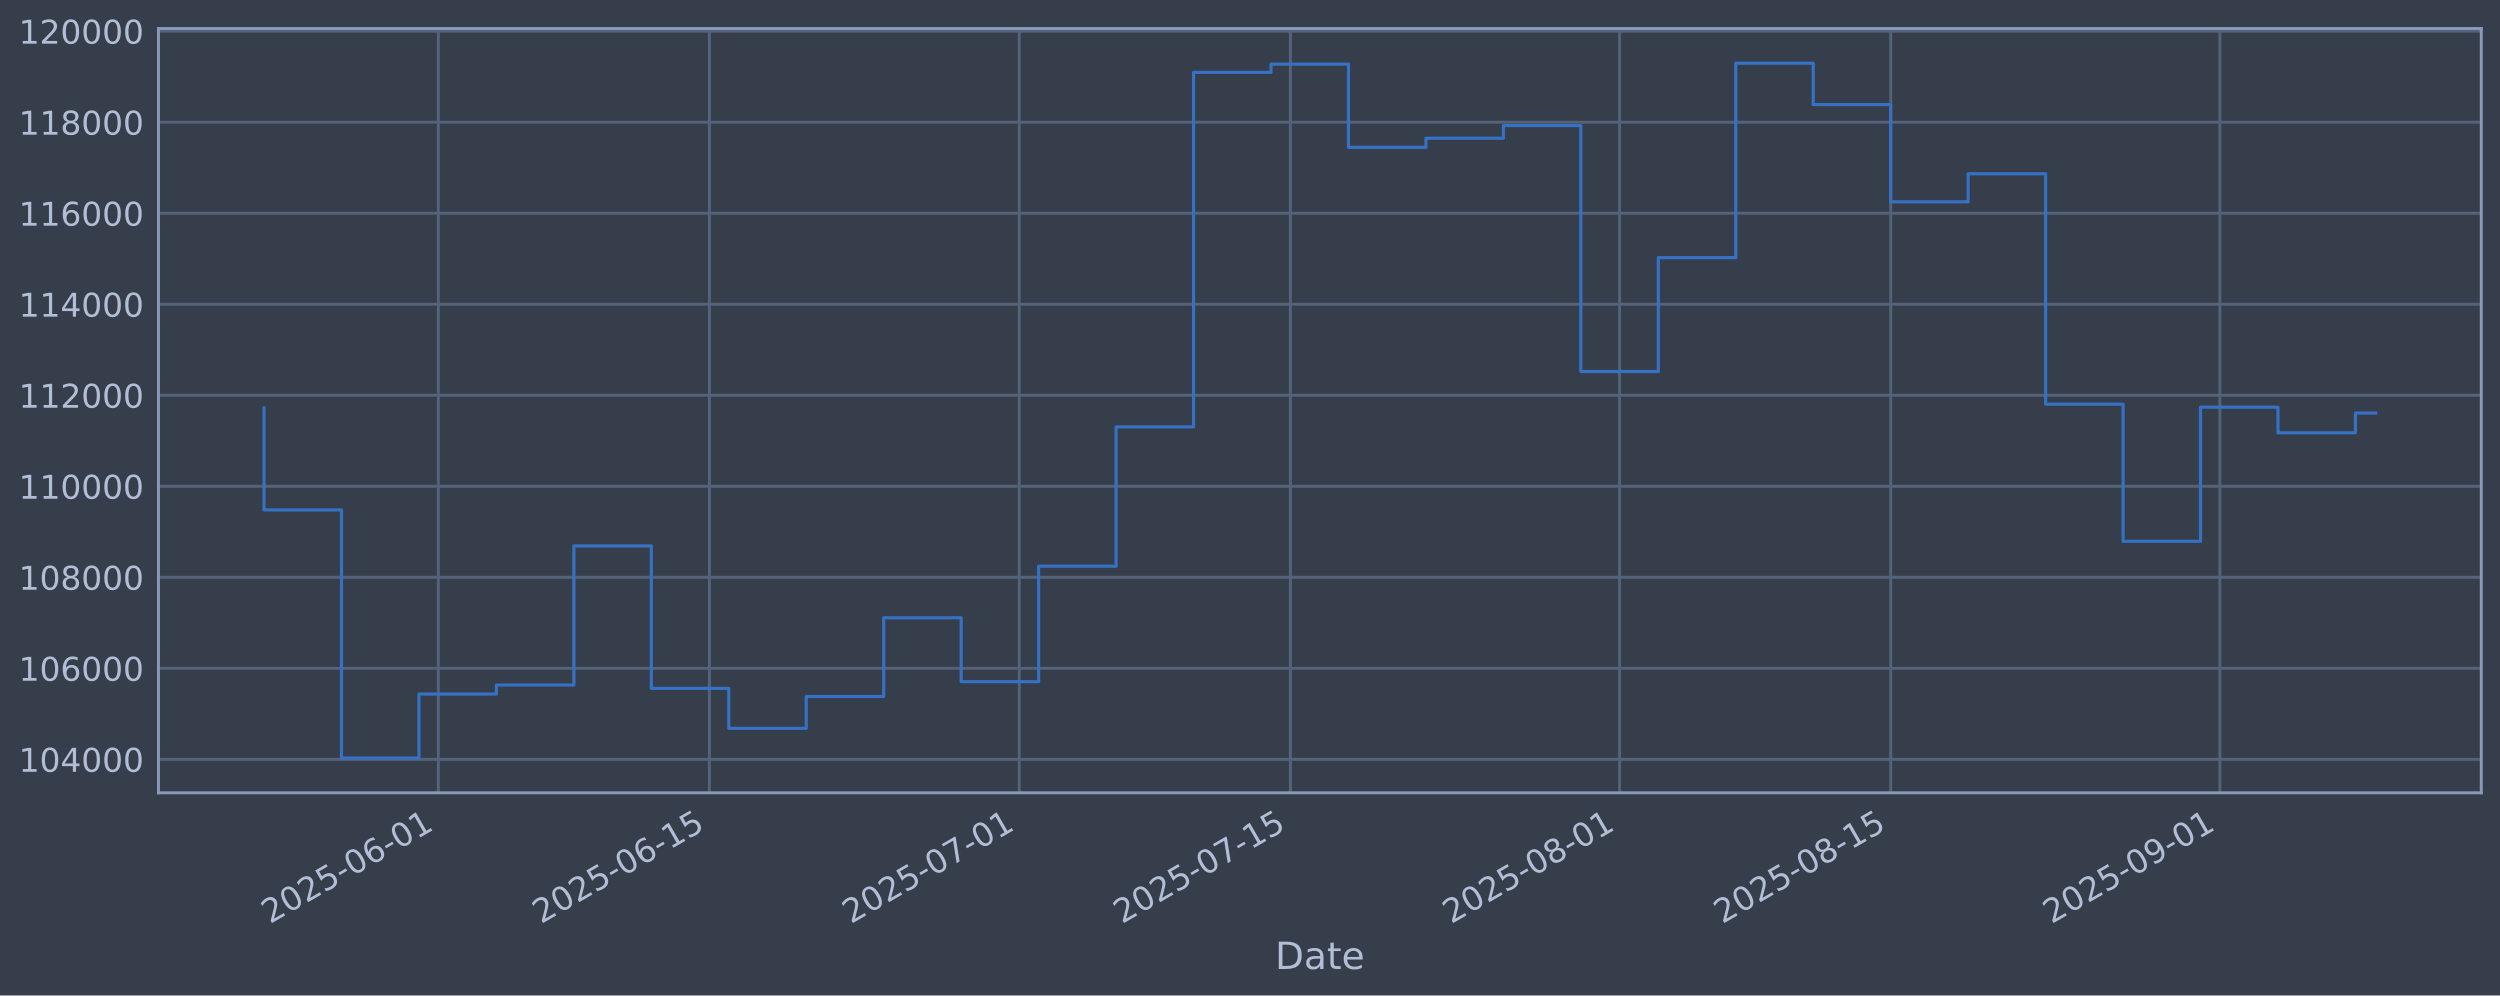
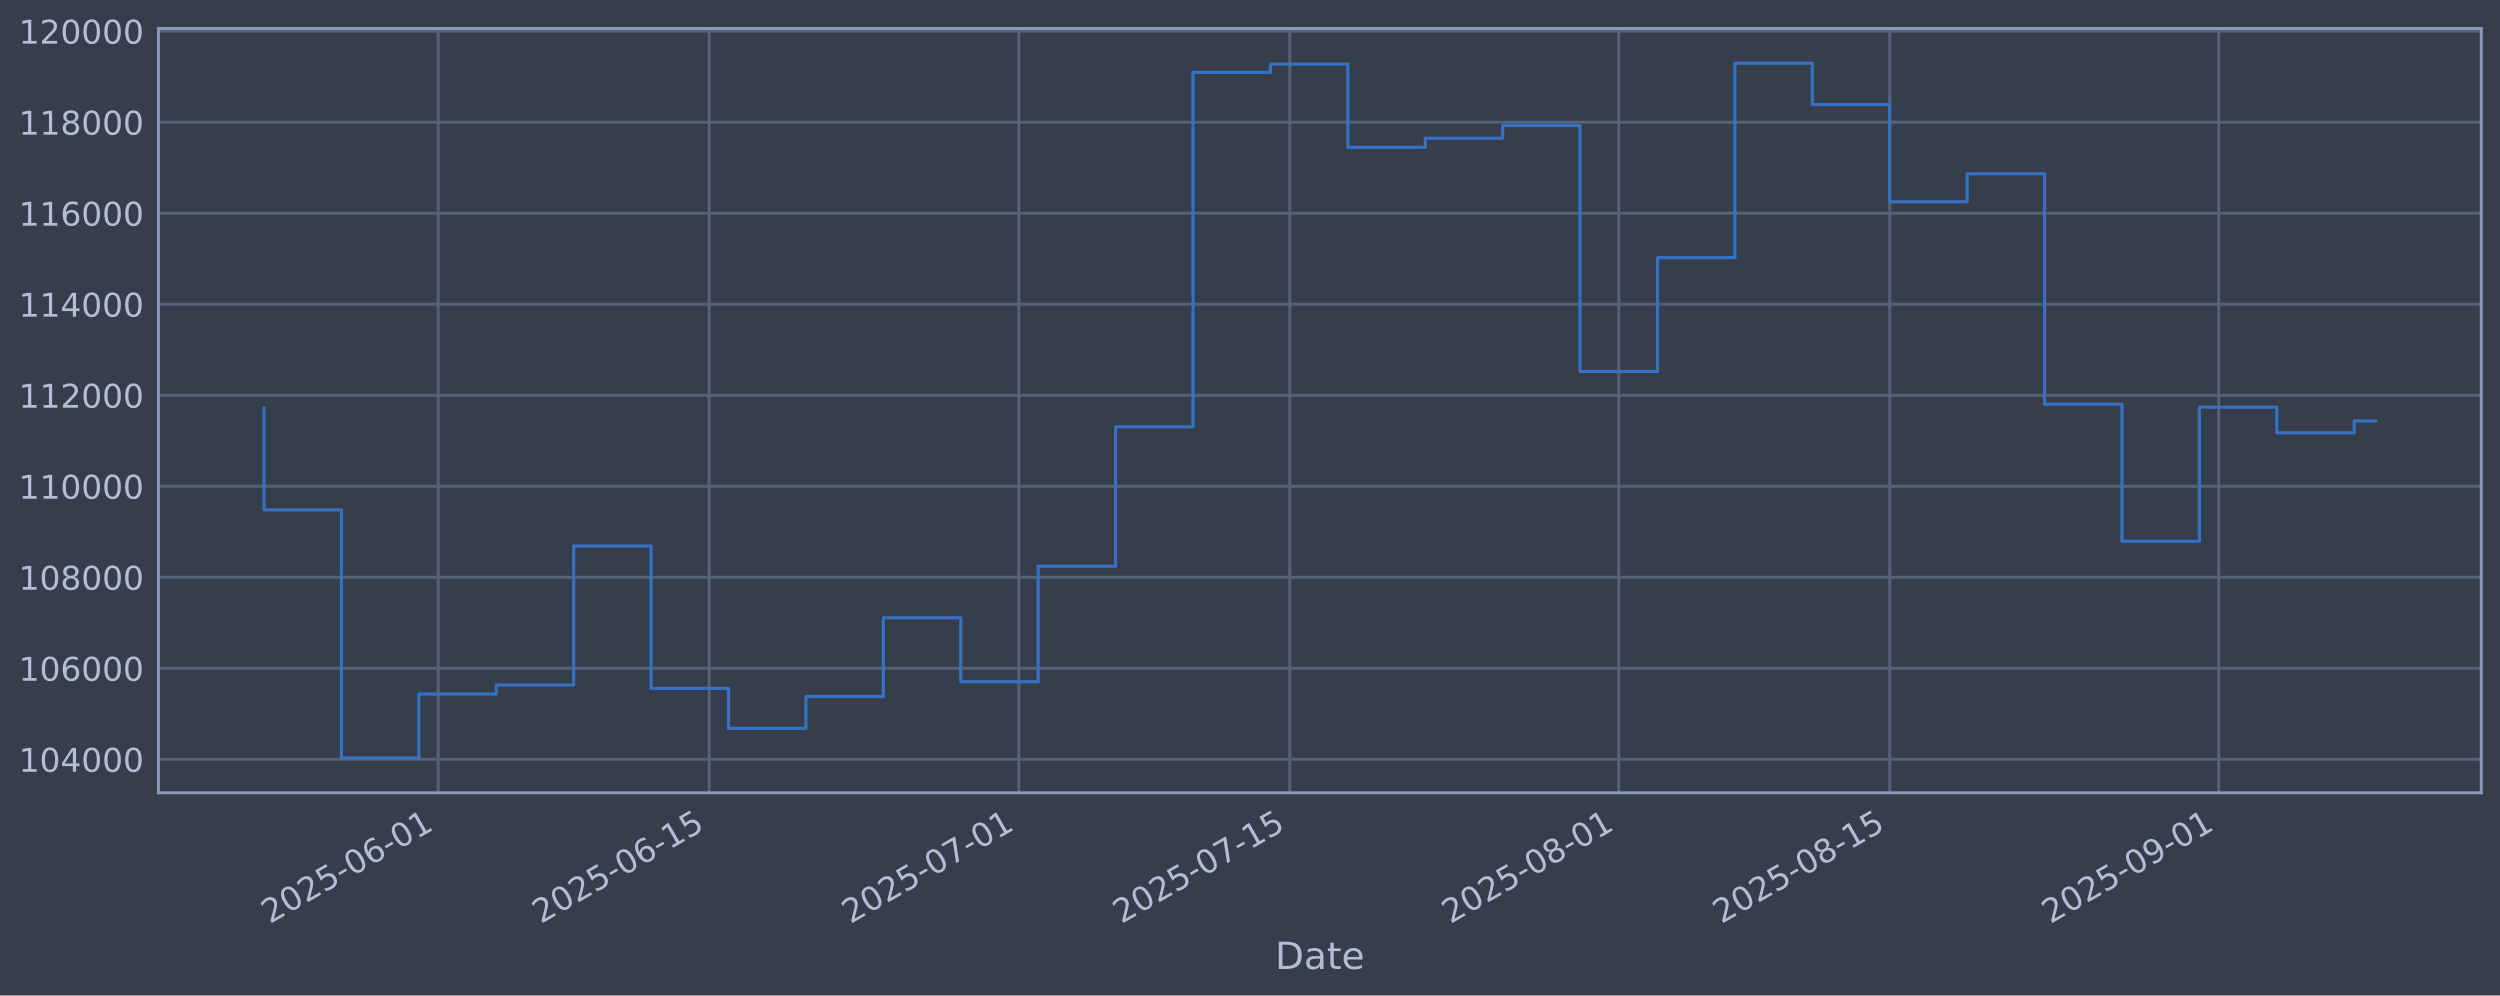
<svg xmlns="http://www.w3.org/2000/svg" xmlns:xlink="http://www.w3.org/1999/xlink" width="960.9pt" height="382.628pt" viewBox="0 0 960.9 382.628" version="1.1">
  <defs>
    <style type="text/css">*{stroke-linejoin: round; stroke-linecap: butt}</style>
  </defs>
  <g id="figure_1">
    <g id="patch_1">
      <path d="M 0 382.628  L 960.9 382.628  L 960.9 0  L 0 0  z " style="fill: #373e4b" />
    </g>
    <g id="axes_1">
      <g id="patch_2">
        <path d="M 60.901 304.718  L 953.701 304.718  L 953.701 10.958  L 60.901 10.958  z " style="fill: #373e4b" />
      </g>
      <g id="matplotlib.axis_1">
        <g id="xtick_1">
          <g id="line2d_1">
-             <path d="M 168.471 304.718  L 168.471 10.958  " clip-path="url(#p897038937f)" style="fill: none; stroke: #546379; stroke-width: 1.12; stroke-linecap: square" />
+             <path d="M 168.431 304.718  L 168.431 10.958  " clip-path="url(#p36e024e4af)" style="fill: none; stroke: #546379; stroke-width: 1.12; stroke-linecap: square" />
          </g>
          <g id="line2d_2" />
          <g id="text_1">
-             <g style="fill: #b1bed6" transform="translate(103.7451 355.2226) rotate(-30) scale(0.126 -0.126)">
+             <g style="fill: #b1bed6" transform="translate(103.7052 355.2226) rotate(-30) scale(0.126 -0.126)">
              <defs>
                <path id="DejaVuSans-32" d="M 1228 531  L 3431 531  L 3431 0  L 469 0  L 469 531  Q 828 903 1448 1529  Q 2069 2156 2228 2338  Q 2531 2678 2651 2914  Q 2772 3150 2772 3378  Q 2772 3750 2511 3984  Q 2250 4219 1831 4219  Q 1534 4219 1204 4116  Q 875 4013 500 3803  L 500 4441  Q 881 4594 1212 4672  Q 1544 4750 1819 4750  Q 2544 4750 2975 4387  Q 3406 4025 3406 3419  Q 3406 3131 3298 2873  Q 3191 2616 2906 2266  Q 2828 2175 2409 1742  Q 1991 1309 1228 531  z " transform="scale(0.015625)" />
                <path id="DejaVuSans-30" d="M 2034 4250  Q 1547 4250 1301 3770  Q 1056 3291 1056 2328  Q 1056 1369 1301 889  Q 1547 409 2034 409  Q 2525 409 2770 889  Q 3016 1369 3016 2328  Q 3016 3291 2770 3770  Q 2525 4250 2034 4250  z M 2034 4750  Q 2819 4750 3233 4129  Q 3647 3509 3647 2328  Q 3647 1150 3233 529  Q 2819 -91 2034 -91  Q 1250 -91 836 529  Q 422 1150 422 2328  Q 422 3509 836 4129  Q 1250 4750 2034 4750  z " transform="scale(0.015625)" />
                <path id="DejaVuSans-35" d="M 691 4666  L 3169 4666  L 3169 4134  L 1269 4134  L 1269 2991  Q 1406 3038 1543 3061  Q 1681 3084 1819 3084  Q 2600 3084 3056 2656  Q 3513 2228 3513 1497  Q 3513 744 3044 326  Q 2575 -91 1722 -91  Q 1428 -91 1123 -41  Q 819 9 494 109  L 494 744  Q 775 591 1075 516  Q 1375 441 1709 441  Q 2250 441 2565 725  Q 2881 1009 2881 1497  Q 2881 1984 2565 2268  Q 2250 2553 1709 2553  Q 1456 2553 1204 2497  Q 953 2441 691 2322  L 691 4666  z " transform="scale(0.015625)" />
                <path id="DejaVuSans-2d" d="M 313 2009  L 1997 2009  L 1997 1497  L 313 1497  L 313 2009  z " transform="scale(0.015625)" />
                <path id="DejaVuSans-36" d="M 2113 2584  Q 1688 2584 1439 2293  Q 1191 2003 1191 1497  Q 1191 994 1439 701  Q 1688 409 2113 409  Q 2538 409 2786 701  Q 3034 994 3034 1497  Q 3034 2003 2786 2293  Q 2538 2584 2113 2584  z M 3366 4563  L 3366 3988  Q 3128 4100 2886 4159  Q 2644 4219 2406 4219  Q 1781 4219 1451 3797  Q 1122 3375 1075 2522  Q 1259 2794 1537 2939  Q 1816 3084 2150 3084  Q 2853 3084 3261 2657  Q 3669 2231 3669 1497  Q 3669 778 3244 343  Q 2819 -91 2113 -91  Q 1303 -91 875 529  Q 447 1150 447 2328  Q 447 3434 972 4092  Q 1497 4750 2381 4750  Q 2619 4750 2861 4703  Q 3103 4656 3366 4563  z " transform="scale(0.015625)" />
                <path id="DejaVuSans-31" d="M 794 531  L 1825 531  L 1825 4091  L 703 3866  L 703 4441  L 1819 4666  L 2450 4666  L 2450 531  L 3481 531  L 3481 0  L 794 0  L 794 531  z " transform="scale(0.015625)" />
              </defs>
              <use xlink:href="#DejaVuSans-32" />
              <use xlink:href="#DejaVuSans-30" transform="translate(63.62305 0)" />
              <use xlink:href="#DejaVuSans-32" transform="translate(127.2461 0)" />
              <use xlink:href="#DejaVuSans-35" transform="translate(190.8691 0)" />
              <use xlink:href="#DejaVuSans-2d" transform="translate(254.4922 0)" />
              <use xlink:href="#DejaVuSans-30" transform="translate(290.5762 0)" />
              <use xlink:href="#DejaVuSans-36" transform="translate(354.1992 0)" />
              <use xlink:href="#DejaVuSans-2d" transform="translate(417.8223 0)" />
              <use xlink:href="#DejaVuSans-30" transform="translate(453.9062 0)" />
              <use xlink:href="#DejaVuSans-31" transform="translate(517.5293 0)" />
            </g>
          </g>
        </g>
        <g id="xtick_2">
          <g id="line2d_3">
-             <path d="M 272.675 304.718  L 272.675 10.958  " clip-path="url(#p897038937f)" style="fill: none; stroke: #546379; stroke-width: 1.12; stroke-linecap: square" />
+             <path d="M 272.573 304.718  L 272.573 10.958  " clip-path="url(#p36e024e4af)" style="fill: none; stroke: #546379; stroke-width: 1.12; stroke-linecap: square" />
          </g>
          <g id="line2d_4" />
          <g id="text_2">
-             <g style="fill: #b1bed6" transform="translate(207.9492 355.2226) rotate(-30) scale(0.126 -0.126)">
+             <g style="fill: #b1bed6" transform="translate(207.8472 355.2226) rotate(-30) scale(0.126 -0.126)">
              <use xlink:href="#DejaVuSans-32" />
              <use xlink:href="#DejaVuSans-30" transform="translate(63.62305 0)" />
              <use xlink:href="#DejaVuSans-32" transform="translate(127.2461 0)" />
              <use xlink:href="#DejaVuSans-35" transform="translate(190.8691 0)" />
              <use xlink:href="#DejaVuSans-2d" transform="translate(254.4922 0)" />
              <use xlink:href="#DejaVuSans-30" transform="translate(290.5762 0)" />
              <use xlink:href="#DejaVuSans-36" transform="translate(354.1992 0)" />
              <use xlink:href="#DejaVuSans-2d" transform="translate(417.8223 0)" />
              <use xlink:href="#DejaVuSans-31" transform="translate(453.9062 0)" />
              <use xlink:href="#DejaVuSans-35" transform="translate(517.5293 0)" />
            </g>
          </g>
        </g>
        <g id="xtick_3">
          <g id="line2d_5">
-             <path d="M 391.765 304.718  L 391.765 10.958  " clip-path="url(#p897038937f)" style="fill: none; stroke: #546379; stroke-width: 1.12; stroke-linecap: square" />
+             <path d="M 391.592 304.718  L 391.592 10.958  " clip-path="url(#p36e024e4af)" style="fill: none; stroke: #546379; stroke-width: 1.12; stroke-linecap: square" />
          </g>
          <g id="line2d_6" />
          <g id="text_3">
-             <g style="fill: #b1bed6" transform="translate(327.0396 355.2226) rotate(-30) scale(0.126 -0.126)">
+             <g style="fill: #b1bed6" transform="translate(326.8666 355.2226) rotate(-30) scale(0.126 -0.126)">
              <defs>
                <path id="DejaVuSans-37" d="M 525 4666  L 3525 4666  L 3525 4397  L 1831 0  L 1172 0  L 2766 4134  L 525 4134  L 525 4666  z " transform="scale(0.015625)" />
              </defs>
              <use xlink:href="#DejaVuSans-32" />
              <use xlink:href="#DejaVuSans-30" transform="translate(63.62305 0)" />
              <use xlink:href="#DejaVuSans-32" transform="translate(127.2461 0)" />
              <use xlink:href="#DejaVuSans-35" transform="translate(190.8691 0)" />
              <use xlink:href="#DejaVuSans-2d" transform="translate(254.4922 0)" />
              <use xlink:href="#DejaVuSans-30" transform="translate(290.5762 0)" />
              <use xlink:href="#DejaVuSans-37" transform="translate(354.1992 0)" />
              <use xlink:href="#DejaVuSans-2d" transform="translate(417.8223 0)" />
              <use xlink:href="#DejaVuSans-30" transform="translate(453.9062 0)" />
              <use xlink:href="#DejaVuSans-31" transform="translate(517.5293 0)" />
            </g>
          </g>
        </g>
        <g id="xtick_4">
          <g id="line2d_7">
-             <path d="M 495.969 304.718  L 495.969 10.958  " clip-path="url(#p897038937f)" style="fill: none; stroke: #546379; stroke-width: 1.12; stroke-linecap: square" />
+             <path d="M 495.734 304.718  L 495.734 10.958  " clip-path="url(#p36e024e4af)" style="fill: none; stroke: #546379; stroke-width: 1.12; stroke-linecap: square" />
          </g>
          <g id="line2d_8" />
          <g id="text_4">
-             <g style="fill: #b1bed6" transform="translate(431.2437 355.2226) rotate(-30) scale(0.126 -0.126)">
+             <g style="fill: #b1bed6" transform="translate(431.0086 355.2226) rotate(-30) scale(0.126 -0.126)">
              <use xlink:href="#DejaVuSans-32" />
              <use xlink:href="#DejaVuSans-30" transform="translate(63.62305 0)" />
              <use xlink:href="#DejaVuSans-32" transform="translate(127.2461 0)" />
              <use xlink:href="#DejaVuSans-35" transform="translate(190.8691 0)" />
              <use xlink:href="#DejaVuSans-2d" transform="translate(254.4922 0)" />
              <use xlink:href="#DejaVuSans-30" transform="translate(290.5762 0)" />
              <use xlink:href="#DejaVuSans-37" transform="translate(354.1992 0)" />
              <use xlink:href="#DejaVuSans-2d" transform="translate(417.8223 0)" />
              <use xlink:href="#DejaVuSans-31" transform="translate(453.9062 0)" />
              <use xlink:href="#DejaVuSans-35" transform="translate(517.5293 0)" />
            </g>
          </g>
        </g>
        <g id="xtick_5">
          <g id="line2d_9">
-             <path d="M 622.503 304.718  L 622.503 10.958  " clip-path="url(#p897038937f)" style="fill: none; stroke: #546379; stroke-width: 1.12; stroke-linecap: square" />
+             <path d="M 622.192 304.718  L 622.192 10.958  " clip-path="url(#p36e024e4af)" style="fill: none; stroke: #546379; stroke-width: 1.12; stroke-linecap: square" />
          </g>
          <g id="line2d_10" />
          <g id="text_5">
-             <g style="fill: #b1bed6" transform="translate(557.7772 355.2226) rotate(-30) scale(0.126 -0.126)">
+             <g style="fill: #b1bed6" transform="translate(557.4667 355.2226) rotate(-30) scale(0.126 -0.126)">
              <defs>
                <path id="DejaVuSans-38" d="M 2034 2216  Q 1584 2216 1326 1975  Q 1069 1734 1069 1313  Q 1069 891 1326 650  Q 1584 409 2034 409  Q 2484 409 2743 651  Q 3003 894 3003 1313  Q 3003 1734 2745 1975  Q 2488 2216 2034 2216  z M 1403 2484  Q 997 2584 770 2862  Q 544 3141 544 3541  Q 544 4100 942 4425  Q 1341 4750 2034 4750  Q 2731 4750 3128 4425  Q 3525 4100 3525 3541  Q 3525 3141 3298 2862  Q 3072 2584 2669 2484  Q 3125 2378 3379 2068  Q 3634 1759 3634 1313  Q 3634 634 3220 271  Q 2806 -91 2034 -91  Q 1263 -91 848 271  Q 434 634 434 1313  Q 434 1759 690 2068  Q 947 2378 1403 2484  z M 1172 3481  Q 1172 3119 1398 2916  Q 1625 2713 2034 2713  Q 2441 2713 2670 2916  Q 2900 3119 2900 3481  Q 2900 3844 2670 4047  Q 2441 4250 2034 4250  Q 1625 4250 1398 4047  Q 1172 3844 1172 3481  z " transform="scale(0.015625)" />
              </defs>
              <use xlink:href="#DejaVuSans-32" />
              <use xlink:href="#DejaVuSans-30" transform="translate(63.62305 0)" />
              <use xlink:href="#DejaVuSans-32" transform="translate(127.2461 0)" />
              <use xlink:href="#DejaVuSans-35" transform="translate(190.8691 0)" />
              <use xlink:href="#DejaVuSans-2d" transform="translate(254.4922 0)" />
              <use xlink:href="#DejaVuSans-30" transform="translate(290.5762 0)" />
              <use xlink:href="#DejaVuSans-38" transform="translate(354.1992 0)" />
              <use xlink:href="#DejaVuSans-2d" transform="translate(417.8223 0)" />
              <use xlink:href="#DejaVuSans-30" transform="translate(453.9062 0)" />
              <use xlink:href="#DejaVuSans-31" transform="translate(517.5293 0)" />
            </g>
          </g>
        </g>
        <g id="xtick_6">
          <g id="line2d_11">
-             <path d="M 726.707 304.718  L 726.707 10.958  " clip-path="url(#p897038937f)" style="fill: none; stroke: #546379; stroke-width: 1.12; stroke-linecap: square" />
+             <path d="M 726.334 304.718  L 726.334 10.958  " clip-path="url(#p36e024e4af)" style="fill: none; stroke: #546379; stroke-width: 1.12; stroke-linecap: square" />
          </g>
          <g id="line2d_12" />
          <g id="text_6">
-             <g style="fill: #b1bed6" transform="translate(661.9813 355.2226) rotate(-30) scale(0.126 -0.126)">
+             <g style="fill: #b1bed6" transform="translate(661.6087 355.2226) rotate(-30) scale(0.126 -0.126)">
              <use xlink:href="#DejaVuSans-32" />
              <use xlink:href="#DejaVuSans-30" transform="translate(63.62305 0)" />
              <use xlink:href="#DejaVuSans-32" transform="translate(127.2461 0)" />
              <use xlink:href="#DejaVuSans-35" transform="translate(190.8691 0)" />
              <use xlink:href="#DejaVuSans-2d" transform="translate(254.4922 0)" />
              <use xlink:href="#DejaVuSans-30" transform="translate(290.5762 0)" />
              <use xlink:href="#DejaVuSans-38" transform="translate(354.1992 0)" />
              <use xlink:href="#DejaVuSans-2d" transform="translate(417.8223 0)" />
              <use xlink:href="#DejaVuSans-31" transform="translate(453.9062 0)" />
              <use xlink:href="#DejaVuSans-35" transform="translate(517.5293 0)" />
            </g>
          </g>
        </g>
        <g id="xtick_7">
          <g id="line2d_13">
-             <path d="M 853.24 304.718  L 853.24 10.958  " clip-path="url(#p897038937f)" style="fill: none; stroke: #546379; stroke-width: 1.12; stroke-linecap: square" />
+             <path d="M 852.792 304.718  L 852.792 10.958  " clip-path="url(#p36e024e4af)" style="fill: none; stroke: #546379; stroke-width: 1.12; stroke-linecap: square" />
          </g>
          <g id="line2d_14" />
          <g id="text_7">
-             <g style="fill: #b1bed6" transform="translate(788.5148 355.2226) rotate(-30) scale(0.126 -0.126)">
+             <g style="fill: #b1bed6" transform="translate(788.0668 355.2226) rotate(-30) scale(0.126 -0.126)">
              <defs>
                <path id="DejaVuSans-39" d="M 703 97  L 703 672  Q 941 559 1184 500  Q 1428 441 1663 441  Q 2288 441 2617 861  Q 2947 1281 2994 2138  Q 2813 1869 2534 1725  Q 2256 1581 1919 1581  Q 1219 1581 811 2004  Q 403 2428 403 3163  Q 403 3881 828 4315  Q 1253 4750 1959 4750  Q 2769 4750 3195 4129  Q 3622 3509 3622 2328  Q 3622 1225 3098 567  Q 2575 -91 1691 -91  Q 1453 -91 1209 -44  Q 966 3 703 97  z M 1959 2075  Q 2384 2075 2632 2365  Q 2881 2656 2881 3163  Q 2881 3666 2632 3958  Q 2384 4250 1959 4250  Q 1534 4250 1286 3958  Q 1038 3666 1038 3163  Q 1038 2656 1286 2365  Q 1534 2075 1959 2075  z " transform="scale(0.015625)" />
              </defs>
              <use xlink:href="#DejaVuSans-32" />
              <use xlink:href="#DejaVuSans-30" transform="translate(63.62305 0)" />
              <use xlink:href="#DejaVuSans-32" transform="translate(127.2461 0)" />
              <use xlink:href="#DejaVuSans-35" transform="translate(190.8691 0)" />
              <use xlink:href="#DejaVuSans-2d" transform="translate(254.4922 0)" />
              <use xlink:href="#DejaVuSans-30" transform="translate(290.5762 0)" />
              <use xlink:href="#DejaVuSans-39" transform="translate(354.1992 0)" />
              <use xlink:href="#DejaVuSans-2d" transform="translate(417.8223 0)" />
              <use xlink:href="#DejaVuSans-30" transform="translate(453.9062 0)" />
              <use xlink:href="#DejaVuSans-31" transform="translate(517.5293 0)" />
            </g>
          </g>
        </g>
        <g id="text_8">
          <g style="fill: #b1bed6" transform="translate(490.0914 372.4337) scale(0.144 -0.144)">
            <defs>
              <path id="DejaVuSans-44" d="M 1259 4147  L 1259 519  L 2022 519  Q 2988 519 3436 956  Q 3884 1394 3884 2338  Q 3884 3275 3436 3711  Q 2988 4147 2022 4147  L 1259 4147  z M 628 4666  L 1925 4666  Q 3281 4666 3915 4102  Q 4550 3538 4550 2338  Q 4550 1131 3912 565  Q 3275 0 1925 0  L 628 0  L 628 4666  z " transform="scale(0.015625)" />
              <path id="DejaVuSans-61" d="M 2194 1759  Q 1497 1759 1228 1600  Q 959 1441 959 1056  Q 959 750 1161 570  Q 1363 391 1709 391  Q 2188 391 2477 730  Q 2766 1069 2766 1631  L 2766 1759  L 2194 1759  z M 3341 1997  L 3341 0  L 2766 0  L 2766 531  Q 2569 213 2275 61  Q 1981 -91 1556 -91  Q 1019 -91 701 211  Q 384 513 384 1019  Q 384 1609 779 1909  Q 1175 2209 1959 2209  L 2766 2209  L 2766 2266  Q 2766 2663 2505 2880  Q 2244 3097 1772 3097  Q 1472 3097 1187 3025  Q 903 2953 641 2809  L 641 3341  Q 956 3463 1253 3523  Q 1550 3584 1831 3584  Q 2591 3584 2966 3190  Q 3341 2797 3341 1997  z " transform="scale(0.015625)" />
              <path id="DejaVuSans-74" d="M 1172 4494  L 1172 3500  L 2356 3500  L 2356 3053  L 1172 3053  L 1172 1153  Q 1172 725 1289 603  Q 1406 481 1766 481  L 2356 481  L 2356 0  L 1766 0  Q 1100 0 847 248  Q 594 497 594 1153  L 594 3053  L 172 3053  L 172 3500  L 594 3500  L 594 4494  L 1172 4494  z " transform="scale(0.015625)" />
              <path id="DejaVuSans-65" d="M 3597 1894  L 3597 1613  L 953 1613  Q 991 1019 1311 708  Q 1631 397 2203 397  Q 2534 397 2845 478  Q 3156 559 3463 722  L 3463 178  Q 3153 47 2828 -22  Q 2503 -91 2169 -91  Q 1331 -91 842 396  Q 353 884 353 1716  Q 353 2575 817 3079  Q 1281 3584 2069 3584  Q 2775 3584 3186 3129  Q 3597 2675 3597 1894  z M 3022 2063  Q 3016 2534 2758 2815  Q 2500 3097 2075 3097  Q 1594 3097 1305 2825  Q 1016 2553 972 2059  L 3022 2063  z " transform="scale(0.015625)" />
            </defs>
            <use xlink:href="#DejaVuSans-44" />
            <use xlink:href="#DejaVuSans-61" transform="translate(77.00195 0)" />
            <use xlink:href="#DejaVuSans-74" transform="translate(138.2812 0)" />
            <use xlink:href="#DejaVuSans-65" transform="translate(177.4902 0)" />
          </g>
        </g>
      </g>
      <g id="matplotlib.axis_2">
        <g id="ytick_1">
          <g id="line2d_15">
-             <path d="M 60.901 291.85  L 953.701 291.85  " clip-path="url(#p897038937f)" style="fill: none; stroke: #546379; stroke-width: 1.12; stroke-linecap: square" />
+             <path d="M 60.901 291.85  L 953.701 291.85  " clip-path="url(#p36e024e4af)" style="fill: none; stroke: #546379; stroke-width: 1.12; stroke-linecap: square" />
          </g>
          <g id="line2d_16" />
          <g id="text_9">
            <g style="fill: #b1bed6" transform="translate(7.2 296.6367) scale(0.126 -0.126)">
              <defs>
                <path id="DejaVuSans-34" d="M 2419 4116  L 825 1625  L 2419 1625  L 2419 4116  z M 2253 4666  L 3047 4666  L 3047 1625  L 3713 1625  L 3713 1100  L 3047 1100  L 3047 0  L 2419 0  L 2419 1100  L 313 1100  L 313 1709  L 2253 4666  z " transform="scale(0.015625)" />
              </defs>
              <use xlink:href="#DejaVuSans-31" />
              <use xlink:href="#DejaVuSans-30" transform="translate(63.62305 0)" />
              <use xlink:href="#DejaVuSans-34" transform="translate(127.2461 0)" />
              <use xlink:href="#DejaVuSans-30" transform="translate(190.8691 0)" />
              <use xlink:href="#DejaVuSans-30" transform="translate(254.4922 0)" />
              <use xlink:href="#DejaVuSans-30" transform="translate(318.1152 0)" />
            </g>
          </g>
        </g>
        <g id="ytick_2">
          <g id="line2d_17">
-             <path d="M 60.901 256.867  L 953.701 256.867  " clip-path="url(#p897038937f)" style="fill: none; stroke: #546379; stroke-width: 1.12; stroke-linecap: square" />
+             <path d="M 60.901 256.867  L 953.701 256.867  " clip-path="url(#p36e024e4af)" style="fill: none; stroke: #546379; stroke-width: 1.12; stroke-linecap: square" />
          </g>
          <g id="line2d_18" />
          <g id="text_10">
            <g style="fill: #b1bed6" transform="translate(7.2 261.6538) scale(0.126 -0.126)">
              <use xlink:href="#DejaVuSans-31" />
              <use xlink:href="#DejaVuSans-30" transform="translate(63.62305 0)" />
              <use xlink:href="#DejaVuSans-36" transform="translate(127.2461 0)" />
              <use xlink:href="#DejaVuSans-30" transform="translate(190.8691 0)" />
              <use xlink:href="#DejaVuSans-30" transform="translate(254.4922 0)" />
              <use xlink:href="#DejaVuSans-30" transform="translate(318.1152 0)" />
            </g>
          </g>
        </g>
        <g id="ytick_3">
          <g id="line2d_19">
-             <path d="M 60.901 221.884  L 953.701 221.884  " clip-path="url(#p897038937f)" style="fill: none; stroke: #546379; stroke-width: 1.12; stroke-linecap: square" />
+             <path d="M 60.901 221.884  L 953.701 221.884  " clip-path="url(#p36e024e4af)" style="fill: none; stroke: #546379; stroke-width: 1.12; stroke-linecap: square" />
          </g>
          <g id="line2d_20" />
          <g id="text_11">
            <g style="fill: #b1bed6" transform="translate(7.2 226.671) scale(0.126 -0.126)">
              <use xlink:href="#DejaVuSans-31" />
              <use xlink:href="#DejaVuSans-30" transform="translate(63.62305 0)" />
              <use xlink:href="#DejaVuSans-38" transform="translate(127.2461 0)" />
              <use xlink:href="#DejaVuSans-30" transform="translate(190.8691 0)" />
              <use xlink:href="#DejaVuSans-30" transform="translate(254.4922 0)" />
              <use xlink:href="#DejaVuSans-30" transform="translate(318.1152 0)" />
            </g>
          </g>
        </g>
        <g id="ytick_4">
          <g id="line2d_21">
-             <path d="M 60.901 186.901  L 953.701 186.901  " clip-path="url(#p897038937f)" style="fill: none; stroke: #546379; stroke-width: 1.12; stroke-linecap: square" />
+             <path d="M 60.901 186.901  L 953.701 186.901  " clip-path="url(#p36e024e4af)" style="fill: none; stroke: #546379; stroke-width: 1.12; stroke-linecap: square" />
          </g>
          <g id="line2d_22" />
          <g id="text_12">
            <g style="fill: #b1bed6" transform="translate(7.2 191.6882) scale(0.126 -0.126)">
              <use xlink:href="#DejaVuSans-31" />
              <use xlink:href="#DejaVuSans-31" transform="translate(63.62305 0)" />
              <use xlink:href="#DejaVuSans-30" transform="translate(127.2461 0)" />
              <use xlink:href="#DejaVuSans-30" transform="translate(190.8691 0)" />
              <use xlink:href="#DejaVuSans-30" transform="translate(254.4922 0)" />
              <use xlink:href="#DejaVuSans-30" transform="translate(318.1152 0)" />
            </g>
          </g>
        </g>
        <g id="ytick_5">
          <g id="line2d_23">
-             <path d="M 60.901 151.918  L 953.701 151.918  " clip-path="url(#p897038937f)" style="fill: none; stroke: #546379; stroke-width: 1.12; stroke-linecap: square" />
+             <path d="M 60.901 151.918  L 953.701 151.918  " clip-path="url(#p36e024e4af)" style="fill: none; stroke: #546379; stroke-width: 1.12; stroke-linecap: square" />
          </g>
          <g id="line2d_24" />
          <g id="text_13">
            <g style="fill: #b1bed6" transform="translate(7.2 156.7053) scale(0.126 -0.126)">
              <use xlink:href="#DejaVuSans-31" />
              <use xlink:href="#DejaVuSans-31" transform="translate(63.62305 0)" />
              <use xlink:href="#DejaVuSans-32" transform="translate(127.2461 0)" />
              <use xlink:href="#DejaVuSans-30" transform="translate(190.8691 0)" />
              <use xlink:href="#DejaVuSans-30" transform="translate(254.4922 0)" />
              <use xlink:href="#DejaVuSans-30" transform="translate(318.1152 0)" />
            </g>
          </g>
        </g>
        <g id="ytick_6">
          <g id="line2d_25">
-             <path d="M 60.901 116.936  L 953.701 116.936  " clip-path="url(#p897038937f)" style="fill: none; stroke: #546379; stroke-width: 1.12; stroke-linecap: square" />
+             <path d="M 60.901 116.936  L 953.701 116.936  " clip-path="url(#p36e024e4af)" style="fill: none; stroke: #546379; stroke-width: 1.12; stroke-linecap: square" />
          </g>
          <g id="line2d_26" />
          <g id="text_14">
            <g style="fill: #b1bed6" transform="translate(7.2 121.7225) scale(0.126 -0.126)">
              <use xlink:href="#DejaVuSans-31" />
              <use xlink:href="#DejaVuSans-31" transform="translate(63.62305 0)" />
              <use xlink:href="#DejaVuSans-34" transform="translate(127.2461 0)" />
              <use xlink:href="#DejaVuSans-30" transform="translate(190.8691 0)" />
              <use xlink:href="#DejaVuSans-30" transform="translate(254.4922 0)" />
              <use xlink:href="#DejaVuSans-30" transform="translate(318.1152 0)" />
            </g>
          </g>
        </g>
        <g id="ytick_7">
          <g id="line2d_27">
-             <path d="M 60.901 81.953  L 953.701 81.953  " clip-path="url(#p897038937f)" style="fill: none; stroke: #546379; stroke-width: 1.12; stroke-linecap: square" />
+             <path d="M 60.901 81.953  L 953.701 81.953  " clip-path="url(#p36e024e4af)" style="fill: none; stroke: #546379; stroke-width: 1.12; stroke-linecap: square" />
          </g>
          <g id="line2d_28" />
          <g id="text_15">
            <g style="fill: #b1bed6" transform="translate(7.2 86.73969) scale(0.126 -0.126)">
              <use xlink:href="#DejaVuSans-31" />
              <use xlink:href="#DejaVuSans-31" transform="translate(63.62305 0)" />
              <use xlink:href="#DejaVuSans-36" transform="translate(127.2461 0)" />
              <use xlink:href="#DejaVuSans-30" transform="translate(190.8691 0)" />
              <use xlink:href="#DejaVuSans-30" transform="translate(254.4922 0)" />
              <use xlink:href="#DejaVuSans-30" transform="translate(318.1152 0)" />
            </g>
          </g>
        </g>
        <g id="ytick_8">
          <g id="line2d_29">
-             <path d="M 60.901 46.97  L 953.701 46.97  " clip-path="url(#p897038937f)" style="fill: none; stroke: #546379; stroke-width: 1.12; stroke-linecap: square" />
+             <path d="M 60.901 46.97  L 953.701 46.97  " clip-path="url(#p36e024e4af)" style="fill: none; stroke: #546379; stroke-width: 1.12; stroke-linecap: square" />
          </g>
          <g id="line2d_30" />
          <g id="text_16">
            <g style="fill: #b1bed6" transform="translate(7.2 51.75686) scale(0.126 -0.126)">
              <use xlink:href="#DejaVuSans-31" />
              <use xlink:href="#DejaVuSans-31" transform="translate(63.62305 0)" />
              <use xlink:href="#DejaVuSans-38" transform="translate(127.2461 0)" />
              <use xlink:href="#DejaVuSans-30" transform="translate(190.8691 0)" />
              <use xlink:href="#DejaVuSans-30" transform="translate(254.4922 0)" />
              <use xlink:href="#DejaVuSans-30" transform="translate(318.1152 0)" />
            </g>
          </g>
        </g>
        <g id="ytick_9">
          <g id="line2d_31">
-             <path d="M 60.901 11.987  L 953.701 11.987  " clip-path="url(#p897038937f)" style="fill: none; stroke: #546379; stroke-width: 1.12; stroke-linecap: square" />
+             <path d="M 60.901 11.987  L 953.701 11.987  " clip-path="url(#p36e024e4af)" style="fill: none; stroke: #546379; stroke-width: 1.12; stroke-linecap: square" />
          </g>
          <g id="line2d_32" />
          <g id="text_17">
            <g style="fill: #b1bed6" transform="translate(7.2 16.77403) scale(0.126 -0.126)">
              <use xlink:href="#DejaVuSans-31" />
              <use xlink:href="#DejaVuSans-32" transform="translate(63.62305 0)" />
              <use xlink:href="#DejaVuSans-30" transform="translate(127.2461 0)" />
              <use xlink:href="#DejaVuSans-30" transform="translate(190.8691 0)" />
              <use xlink:href="#DejaVuSans-30" transform="translate(254.4922 0)" />
              <use xlink:href="#DejaVuSans-30" transform="translate(318.1152 0)" />
            </g>
          </g>
        </g>
      </g>
      <g id="line2d_33">
-         <path d="M 101.482 156.778  L 101.482 195.974  L 131.255 195.974  L 131.255 291.366  L 161.028 291.366  L 161.028 266.759  L 190.8 266.759  L 190.8 263.286  L 220.573 263.286  L 220.573 209.841  L 250.345 209.841  L 250.345 264.586  L 280.118 264.586  L 280.118 279.95  L 309.89 279.95  L 309.89 267.706  L 339.663 267.706  L 339.663 237.446  L 369.436 237.446  L 369.436 262.012  L 399.208 262.012  L 399.208 217.631  L 428.981 217.631  L 428.981 164.07  L 458.753 164.07  L 458.753 27.81  L 488.526 27.81  L 488.526 24.636  L 518.299 24.636  L 518.299 56.646  L 548.071 56.646  L 548.071 53.121  L 577.844 53.121  L 577.844 48.272  L 607.616 48.272  L 607.616 142.793  L 637.389 142.793  L 637.389 99.016  L 667.162 99.016  L 667.162 24.311  L 696.934 24.311  L 696.934 40.185  L 726.707 40.185  L 726.707 77.56  L 756.479 77.56  L 756.479 66.788  L 786.252 66.788  L 786.252 155.356  L 816.025 155.356  L 816.025 208.052  L 845.797 208.052  L 845.797 156.509  L 875.57 156.509  L 875.57 166.341  L 905.342 166.341  L 905.342 158.762  L 913.119 158.762  " clip-path="url(#p897038937f)" style="fill: none; stroke: #3572c6; stroke-width: 1.2; stroke-linecap: square" />
+         <path d="M 101.482 156.778  L 101.482 195.974  L 131.237 195.974  L 131.237 291.366  L 160.992 291.366  L 160.992 266.759  L 190.747 266.759  L 190.747 263.286  L 220.502 263.286  L 220.502 209.841  L 250.257 209.841  L 250.257 264.586  L 280.011 264.586  L 280.011 279.95  L 309.766 279.95  L 309.766 267.706  L 339.521 267.706  L 339.521 237.446  L 369.276 237.446  L 369.276 262.012  L 399.031 262.012  L 399.031 217.631  L 428.786 217.631  L 428.786 164.07  L 458.541 164.07  L 458.541 27.81  L 488.295 27.81  L 488.295 24.636  L 518.05 24.636  L 518.05 56.646  L 547.805 56.646  L 547.805 53.121  L 577.56 53.121  L 577.56 48.272  L 607.315 48.272  L 607.315 142.793  L 637.07 142.793  L 637.07 99.016  L 666.824 99.016  L 666.824 24.311  L 696.579 24.311  L 696.579 40.185  L 726.334 40.185  L 726.334 77.56  L 756.089 77.56  L 756.089 66.788  L 785.844 66.788  L 785.844 155.356  L 815.599 155.356  L 815.599 208.052  L 845.354 208.052  L 845.354 156.509  L 875.108 156.509  L 875.108 166.341  L 904.863 166.341  L 904.863 161.771  L 913.119 161.771  " clip-path="url(#p36e024e4af)" style="fill: none; stroke: #3572c6; stroke-width: 1.2; stroke-linecap: square" />
      </g>
      <g id="patch_3">
        <path d="M 60.901 304.718  L 60.901 10.958  " style="fill: none; stroke: #899ab8; stroke-width: 1.12; stroke-linejoin: miter; stroke-linecap: square" />
      </g>
      <g id="patch_4">
        <path d="M 953.701 304.718  L 953.701 10.958  " style="fill: none; stroke: #899ab8; stroke-width: 1.12; stroke-linejoin: miter; stroke-linecap: square" />
      </g>
      <g id="patch_5">
        <path d="M 60.901 304.718  L 953.701 304.718  " style="fill: none; stroke: #899ab8; stroke-width: 1.12; stroke-linejoin: miter; stroke-linecap: square" />
      </g>
      <g id="patch_6">
        <path d="M 60.901 10.958  L 953.701 10.958  " style="fill: none; stroke: #899ab8; stroke-width: 1.12; stroke-linejoin: miter; stroke-linecap: square" />
      </g>
    </g>
  </g>
  <defs>
-     <clipPath id="p897038937f">
+     <clipPath id="p36e024e4af">
      <rect x="60.901" y="10.958" width="892.8" height="293.76" />
    </clipPath>
  </defs>
</svg>
